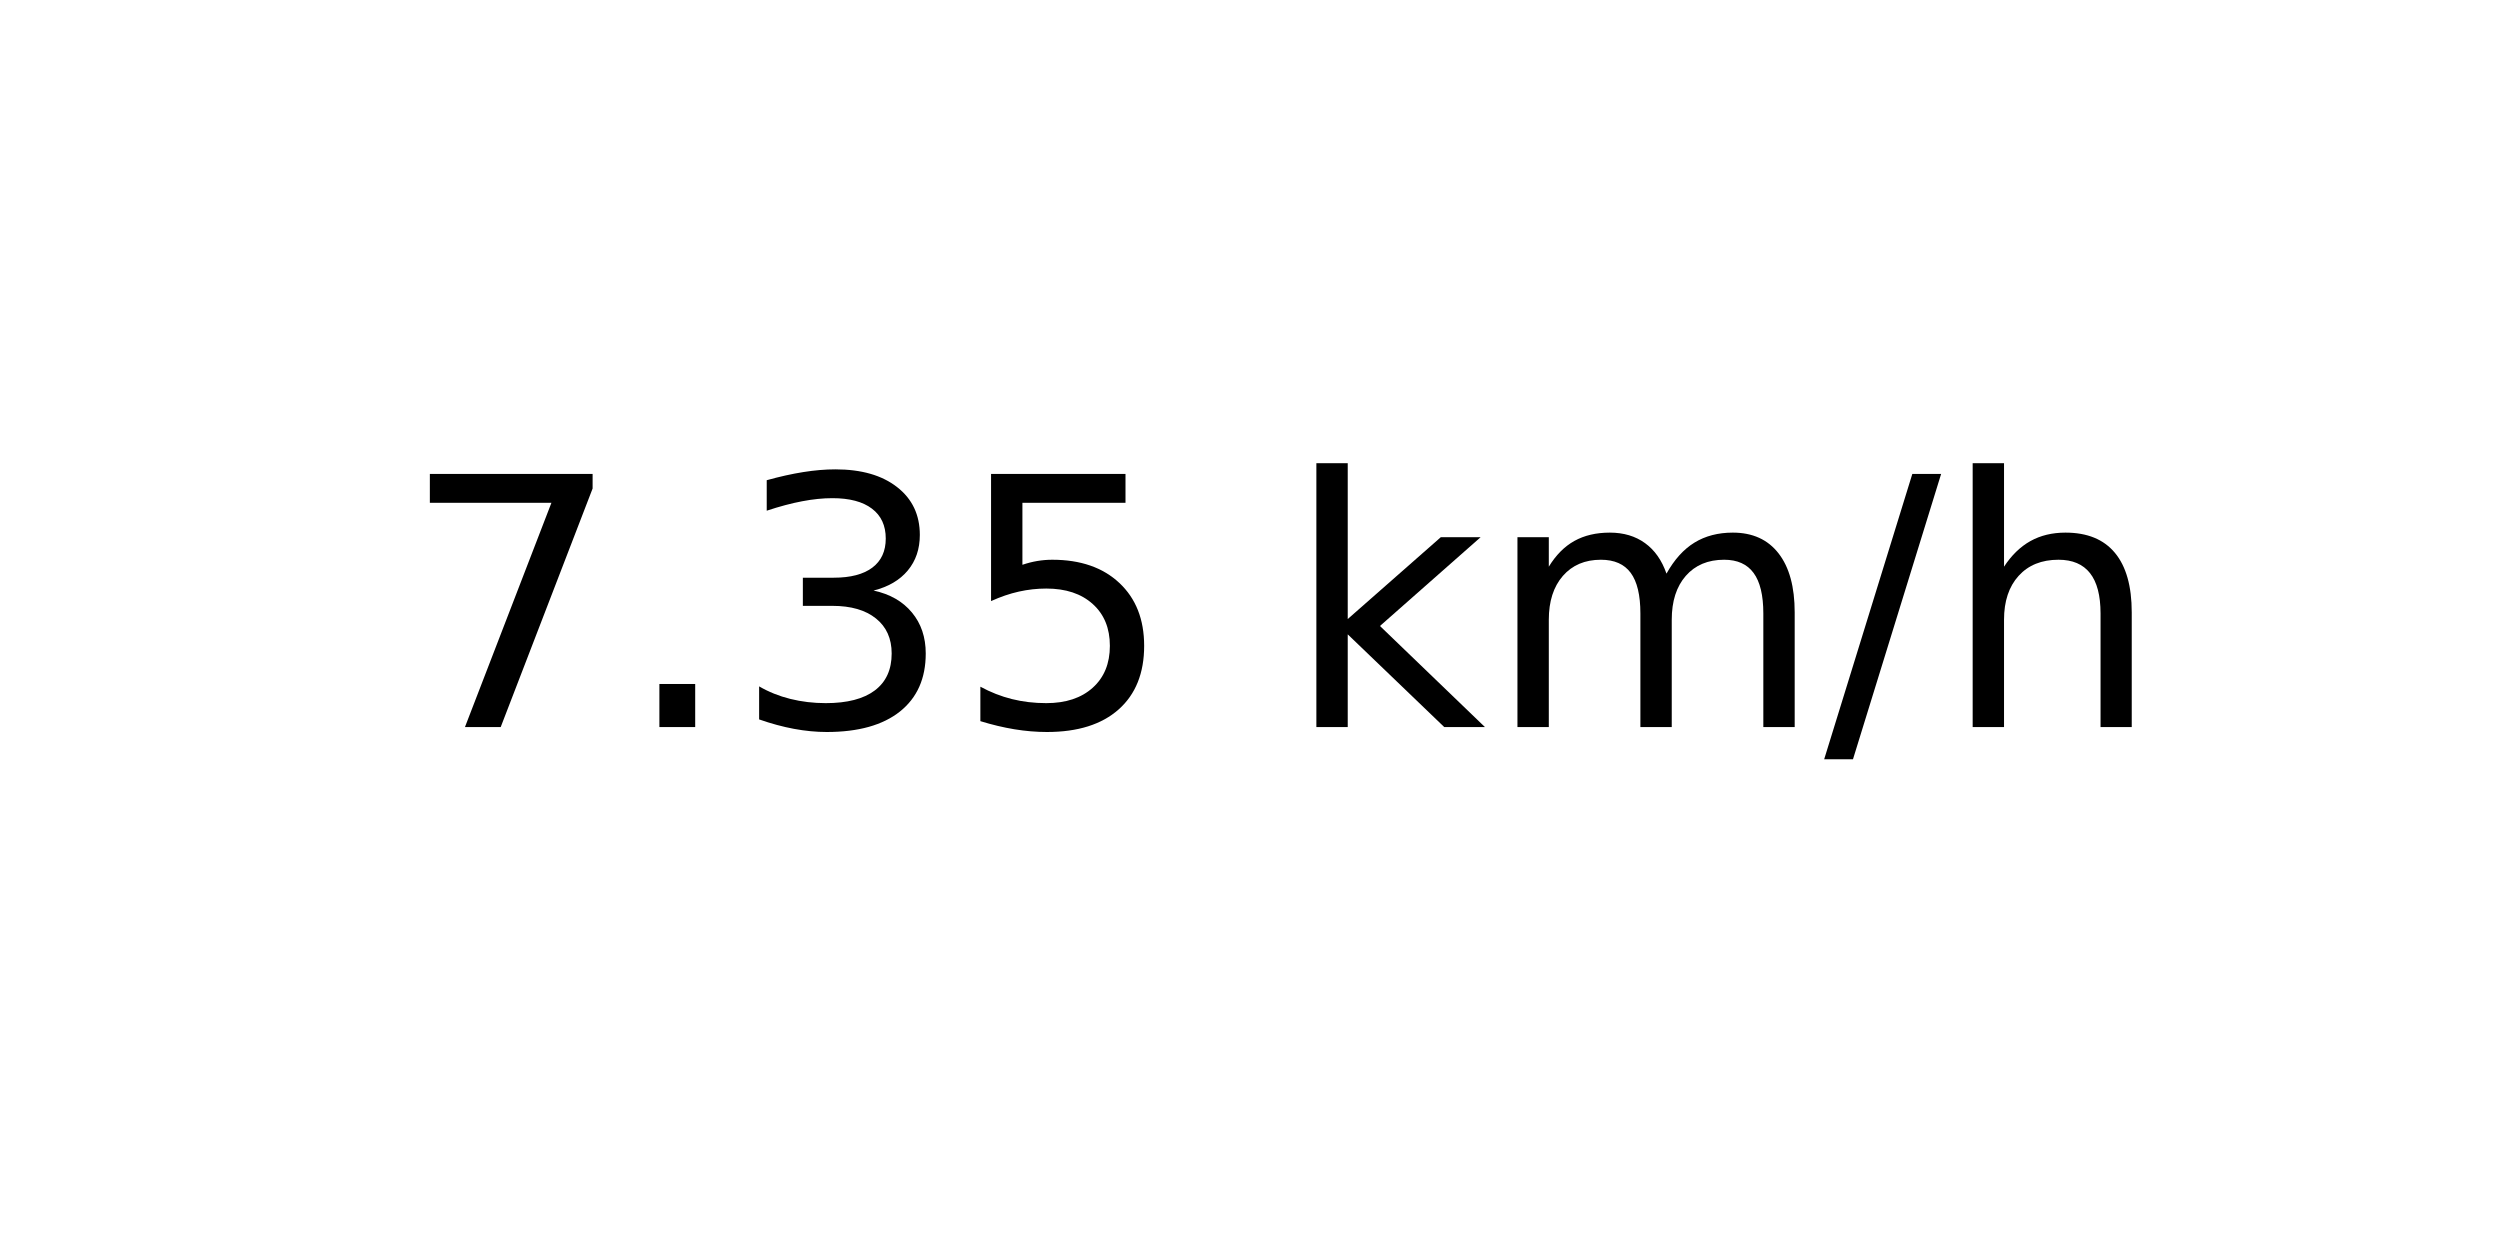
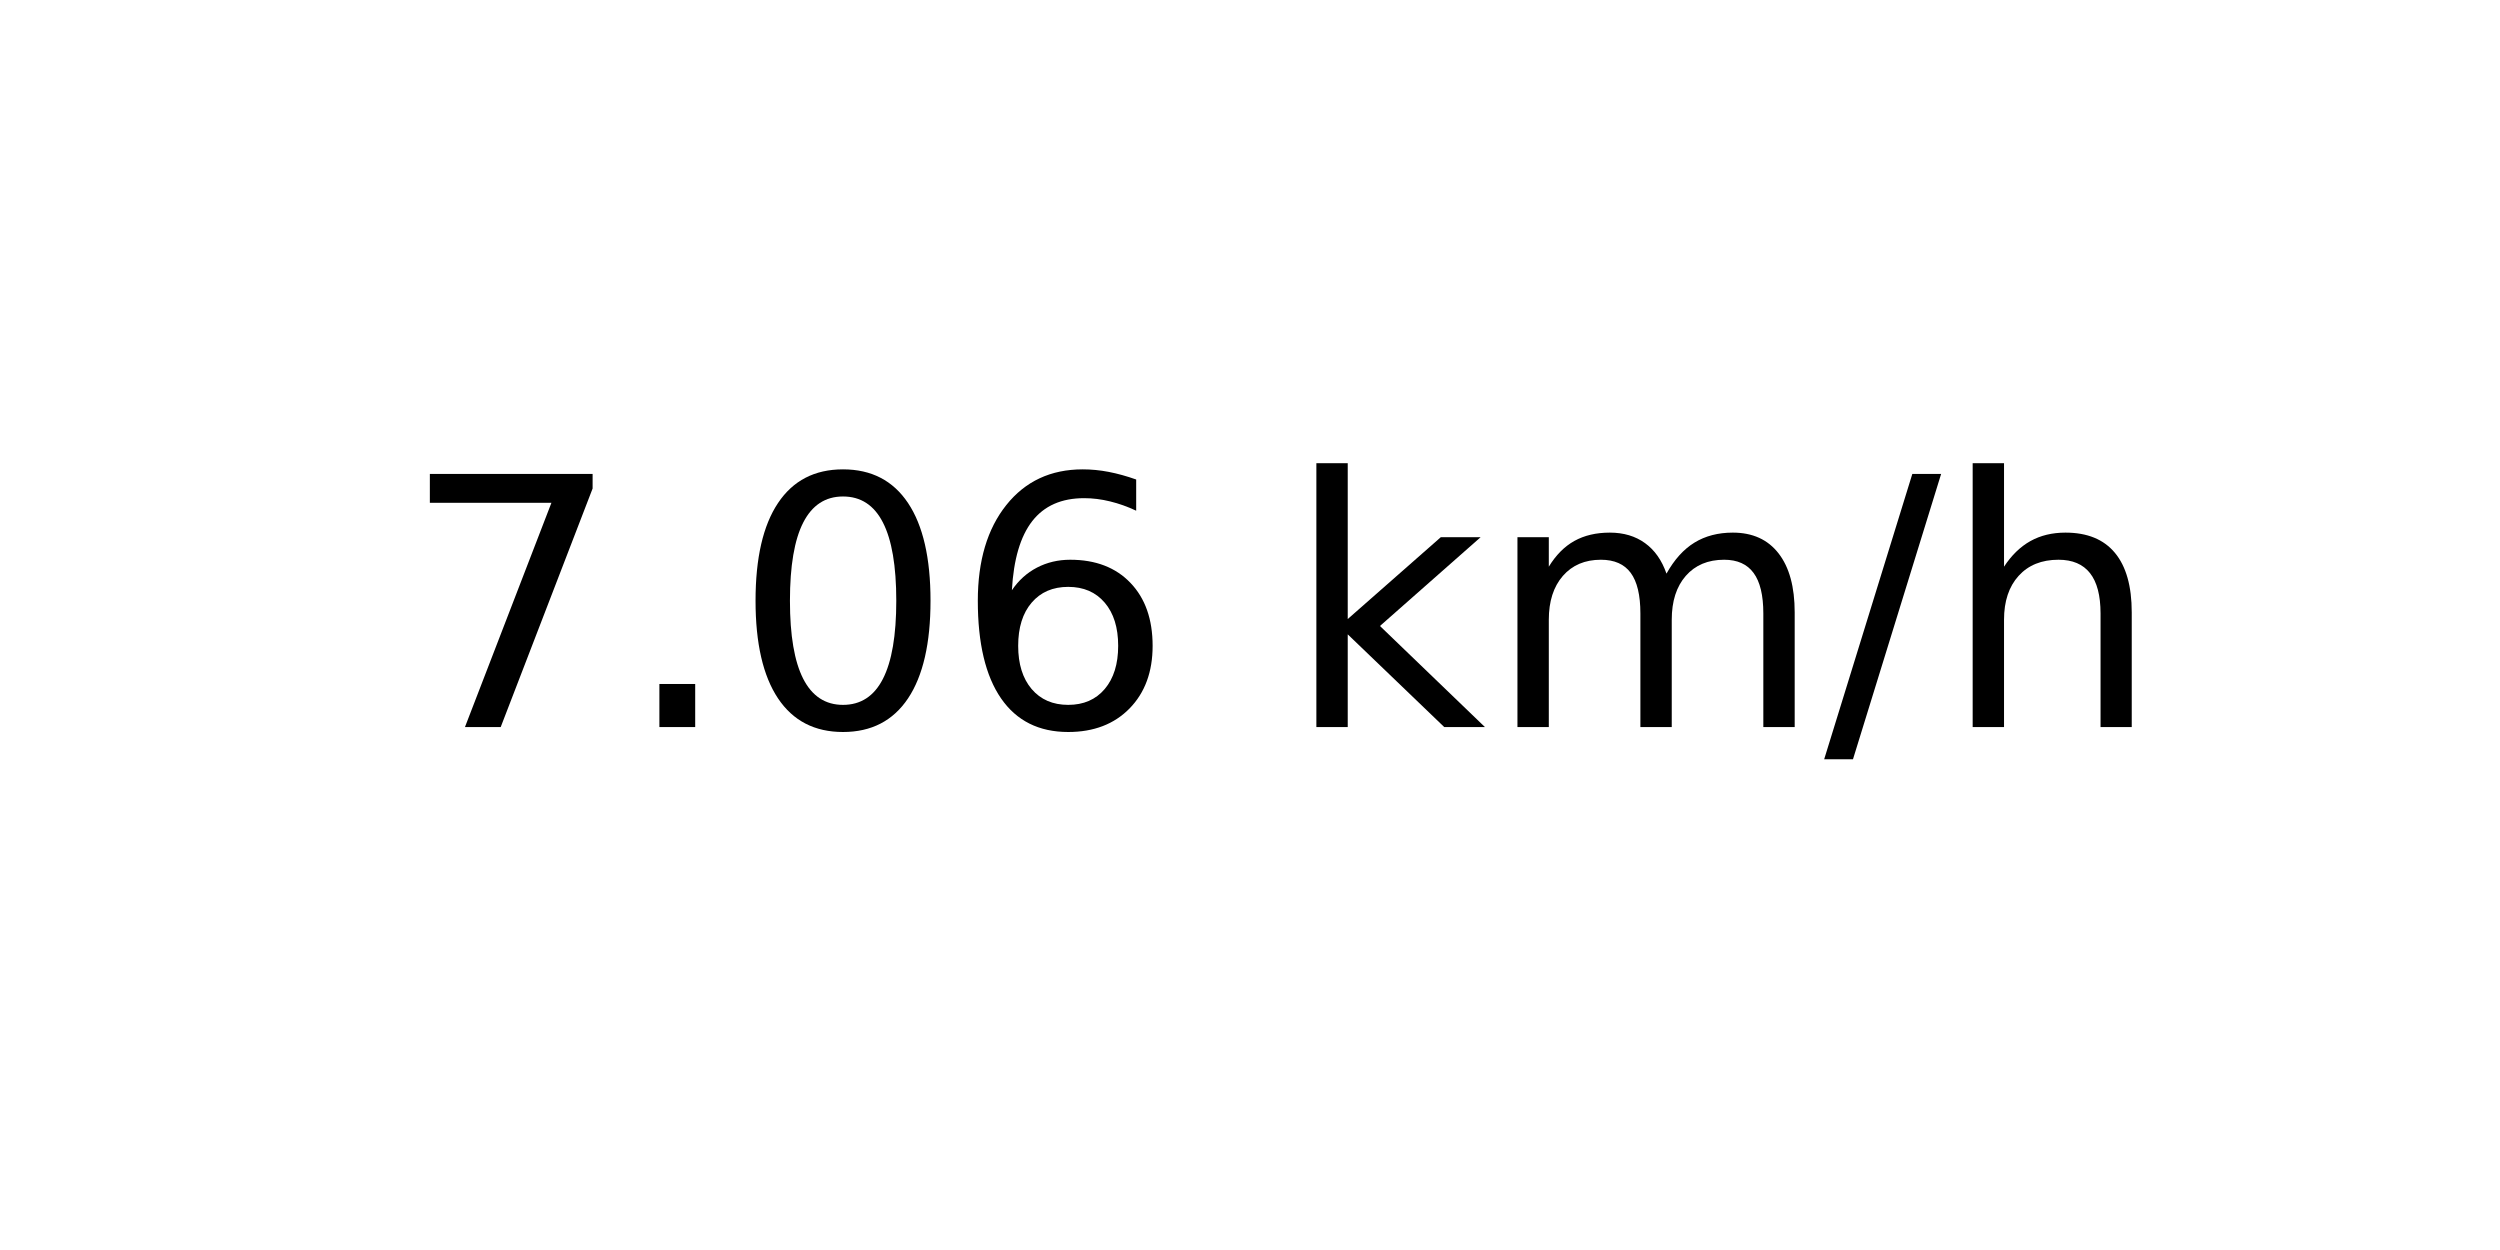
<svg xmlns="http://www.w3.org/2000/svg" xmlns:xlink="http://www.w3.org/1999/xlink" width="72pt" height="36pt" viewBox="0 0 72 36" version="1.1">
  <defs>
    <style type="text/css">*{stroke-linejoin: round; stroke-linecap: butt}</style>
  </defs>
  <g id="figure_1">
    <g id="axes_1">
      <g id="text_1">
        <g transform="translate(11.55937 20.93937) scale(0.1 -0.1)">
          <defs>
            <path id="DejaVuSans-37" d="M 525 4666  L 3525 4666  L 3525 4397  L 1831 0  L 1172 0  L 2766 4134  L 525 4134  L 525 4666  z " transform="scale(0.015625)" />
            <path id="DejaVuSans-2e" d="M 684 794  L 1344 794  L 1344 0  L 684 0  L 684 794  z " transform="scale(0.015625)" />
-             <path id="DejaVuSans-33" d="M 2597 2516  Q 3050 2419 3304 2112  Q 3559 1806 3559 1356  Q 3559 666 3084 287  Q 2609 -91 1734 -91  Q 1441 -91 1130 -33  Q 819 25 488 141  L 488 750  Q 750 597 1062 519  Q 1375 441 1716 441  Q 2309 441 2620 675  Q 2931 909 2931 1356  Q 2931 1769 2642 2001  Q 2353 2234 1838 2234  L 1294 2234  L 1294 2753  L 1863 2753  Q 2328 2753 2575 2939  Q 2822 3125 2822 3475  Q 2822 3834 2567 4026  Q 2313 4219 1838 4219  Q 1578 4219 1281 4162  Q 984 4106 628 3988  L 628 4550  Q 988 4650 1302 4700  Q 1616 4750 1894 4750  Q 2613 4750 3031 4423  Q 3450 4097 3450 3541  Q 3450 3153 3228 2886  Q 3006 2619 2597 2516  z " transform="scale(0.015625)" />
-             <path id="DejaVuSans-35" d="M 691 4666  L 3169 4666  L 3169 4134  L 1269 4134  L 1269 2991  Q 1406 3038 1543 3061  Q 1681 3084 1819 3084  Q 2600 3084 3056 2656  Q 3513 2228 3513 1497  Q 3513 744 3044 326  Q 2575 -91 1722 -91  Q 1428 -91 1123 -41  Q 819 9 494 109  L 494 744  Q 775 591 1075 516  Q 1375 441 1709 441  Q 2250 441 2565 725  Q 2881 1009 2881 1497  Q 2881 1984 2565 2268  Q 2250 2553 1709 2553  Q 1456 2553 1204 2497  Q 953 2441 691 2322  L 691 4666  z " transform="scale(0.015625)" />
+             <path id="DejaVuSans-30" d="M 2034 4250  Q 1547 4250 1301 3770  Q 1056 3291 1056 2328  Q 1056 1369 1301 889  Q 1547 409 2034 409  Q 2525 409 2770 889  Q 3016 1369 3016 2328  Q 3016 3291 2770 3770  Q 2525 4250 2034 4250  z M 2034 4750  Q 2819 4750 3233 4129  Q 3647 3509 3647 2328  Q 3647 1150 3233 529  Q 2819 -91 2034 -91  Q 1250 -91 836 529  Q 422 1150 422 2328  Q 422 3509 836 4129  Q 1250 4750 2034 4750  z " transform="scale(0.015625)" />
+             <path id="DejaVuSans-36" d="M 2113 2584  Q 1688 2584 1439 2293  Q 1191 2003 1191 1497  Q 1191 994 1439 701  Q 1688 409 2113 409  Q 2538 409 2786 701  Q 3034 994 3034 1497  Q 3034 2003 2786 2293  Q 2538 2584 2113 2584  z M 3366 4563  L 3366 3988  Q 3128 4100 2886 4159  Q 2644 4219 2406 4219  Q 1781 4219 1451 3797  Q 1122 3375 1075 2522  Q 1259 2794 1537 2939  Q 1816 3084 2150 3084  Q 2853 3084 3261 2657  Q 3669 2231 3669 1497  Q 3669 778 3244 343  Q 2819 -91 2113 -91  Q 1303 -91 875 529  Q 447 1150 447 2328  Q 447 3434 972 4092  Q 1497 4750 2381 4750  Q 2619 4750 2861 4703  Q 3103 4656 3366 4563  z " transform="scale(0.015625)" />
            <path id="DejaVuSans-20" transform="scale(0.015625)" />
            <path id="DejaVuSans-6b" d="M 581 4863  L 1159 4863  L 1159 1991  L 2875 3500  L 3609 3500  L 1753 1863  L 3688 0  L 2938 0  L 1159 1709  L 1159 0  L 581 0  L 581 4863  z " transform="scale(0.015625)" />
            <path id="DejaVuSans-6d" d="M 3328 2828  Q 3544 3216 3844 3400  Q 4144 3584 4550 3584  Q 5097 3584 5394 3201  Q 5691 2819 5691 2113  L 5691 0  L 5113 0  L 5113 2094  Q 5113 2597 4934 2840  Q 4756 3084 4391 3084  Q 3944 3084 3684 2787  Q 3425 2491 3425 1978  L 3425 0  L 2847 0  L 2847 2094  Q 2847 2600 2669 2842  Q 2491 3084 2119 3084  Q 1678 3084 1418 2786  Q 1159 2488 1159 1978  L 1159 0  L 581 0  L 581 3500  L 1159 3500  L 1159 2956  Q 1356 3278 1631 3431  Q 1906 3584 2284 3584  Q 2666 3584 2933 3390  Q 3200 3197 3328 2828  z " transform="scale(0.015625)" />
            <path id="DejaVuSans-2f" d="M 1625 4666  L 2156 4666  L 531 -594  L 0 -594  L 1625 4666  z " transform="scale(0.015625)" />
            <path id="DejaVuSans-68" d="M 3513 2113  L 3513 0  L 2938 0  L 2938 2094  Q 2938 2591 2744 2837  Q 2550 3084 2163 3084  Q 1697 3084 1428 2787  Q 1159 2491 1159 1978  L 1159 0  L 581 0  L 581 4863  L 1159 4863  L 1159 2956  Q 1366 3272 1645 3428  Q 1925 3584 2291 3584  Q 2894 3584 3203 3211  Q 3513 2838 3513 2113  z " transform="scale(0.015625)" />
          </defs>
          <use xlink:href="#DejaVuSans-37" />
          <use xlink:href="#DejaVuSans-2e" x="63.623" />
-           <use xlink:href="#DejaVuSans-33" x="95.41" />
-           <use xlink:href="#DejaVuSans-35" x="159.033" />
+           <use xlink:href="#DejaVuSans-30" x="95.41" />
+           <use xlink:href="#DejaVuSans-36" x="159.033" />
          <use xlink:href="#DejaVuSans-20" x="222.656" />
          <use xlink:href="#DejaVuSans-6b" x="254.443" />
          <use xlink:href="#DejaVuSans-6d" x="312.354" />
          <use xlink:href="#DejaVuSans-2f" x="409.766" />
          <use xlink:href="#DejaVuSans-68" x="443.457" />
        </g>
      </g>
    </g>
  </g>
</svg>
